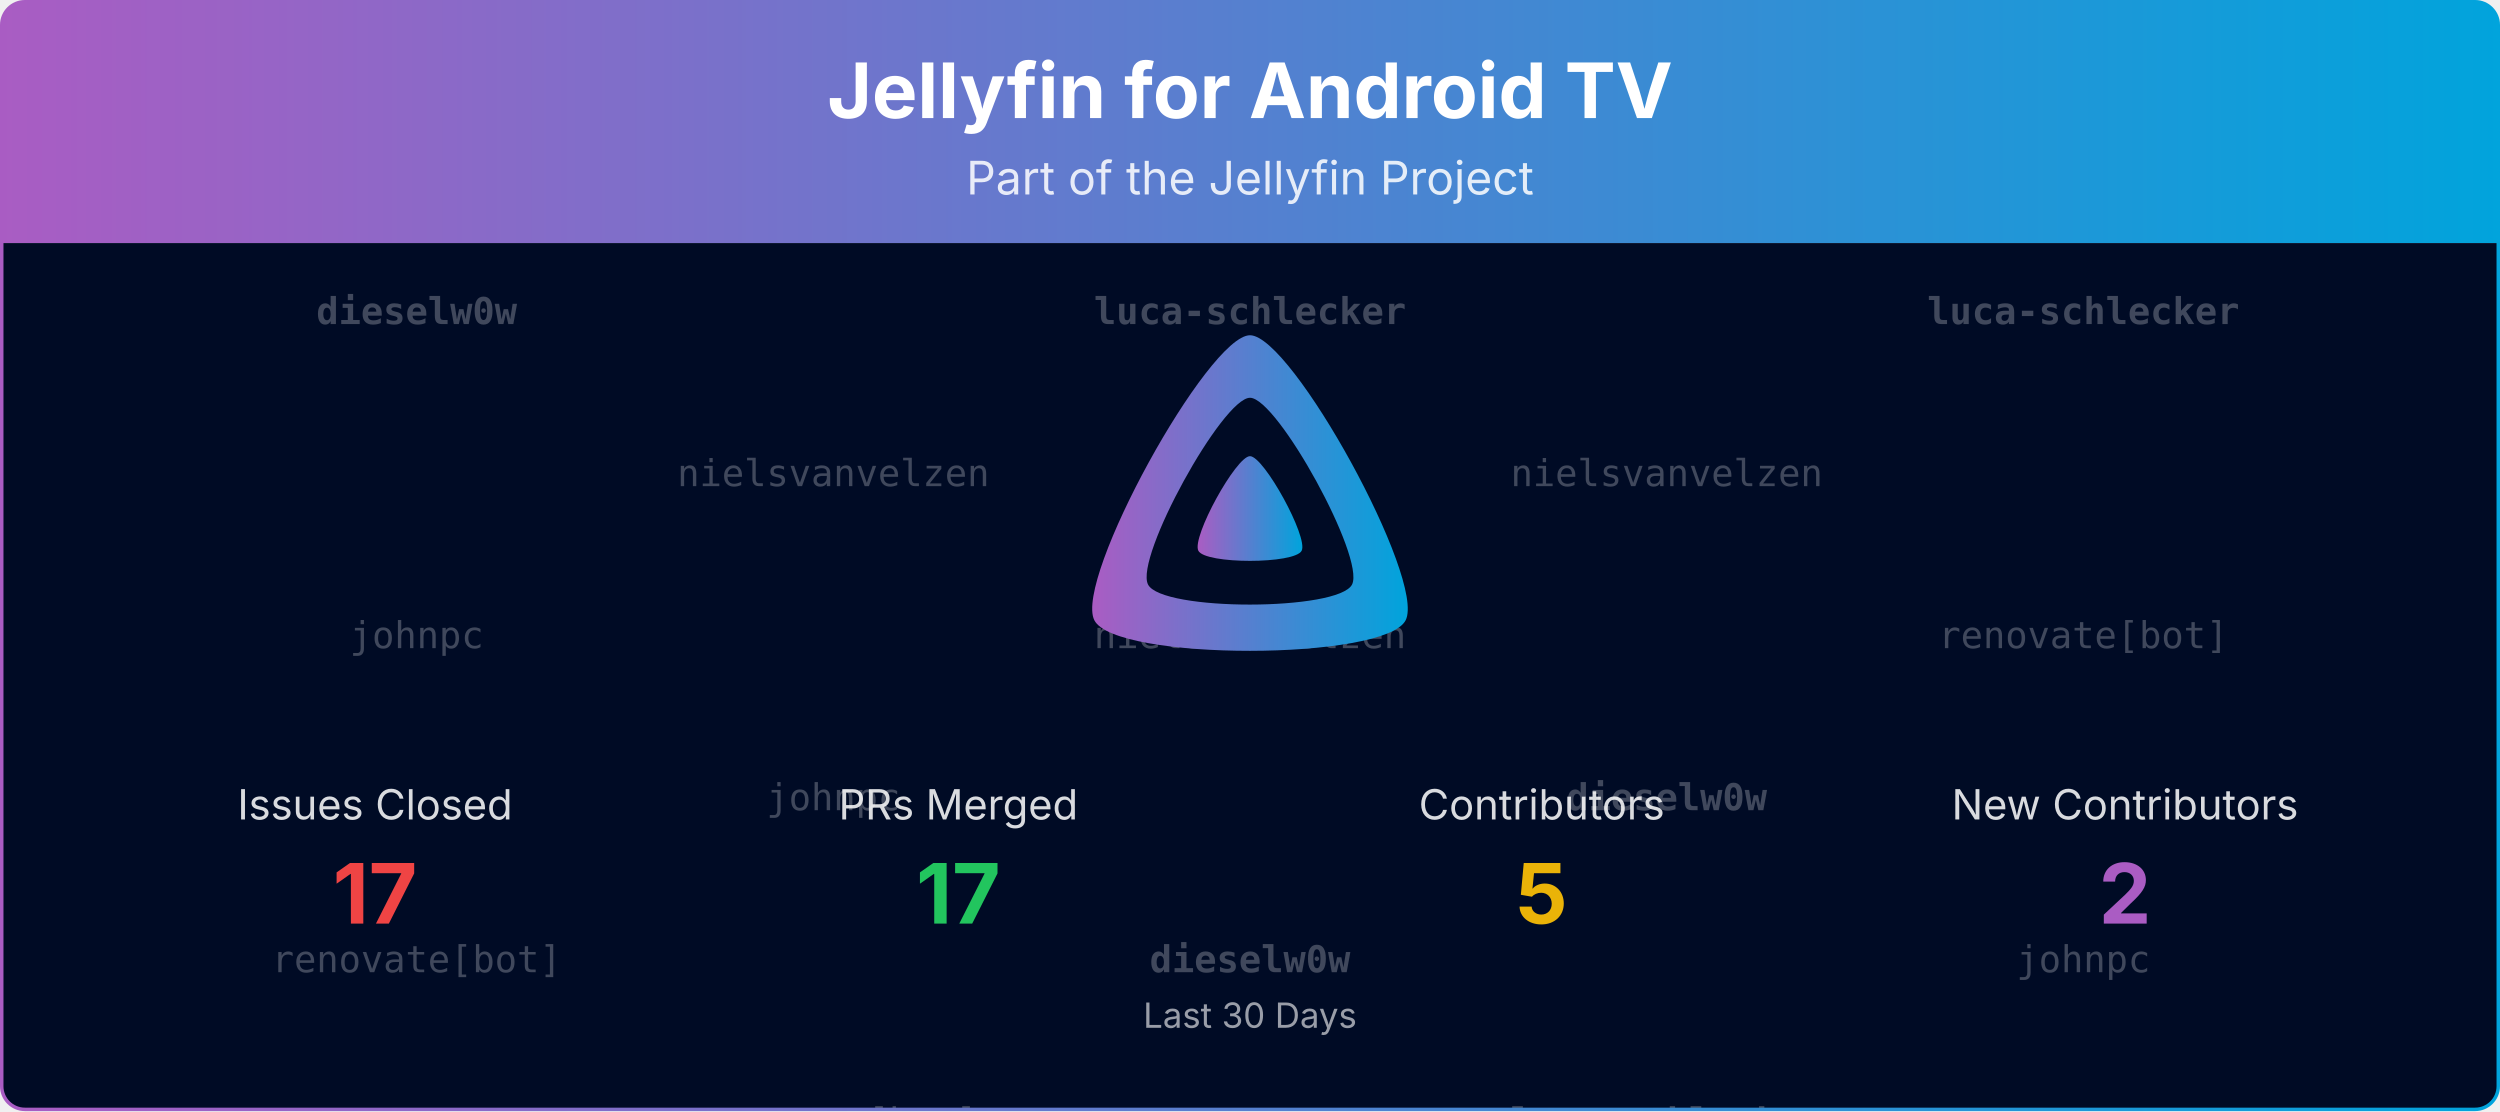
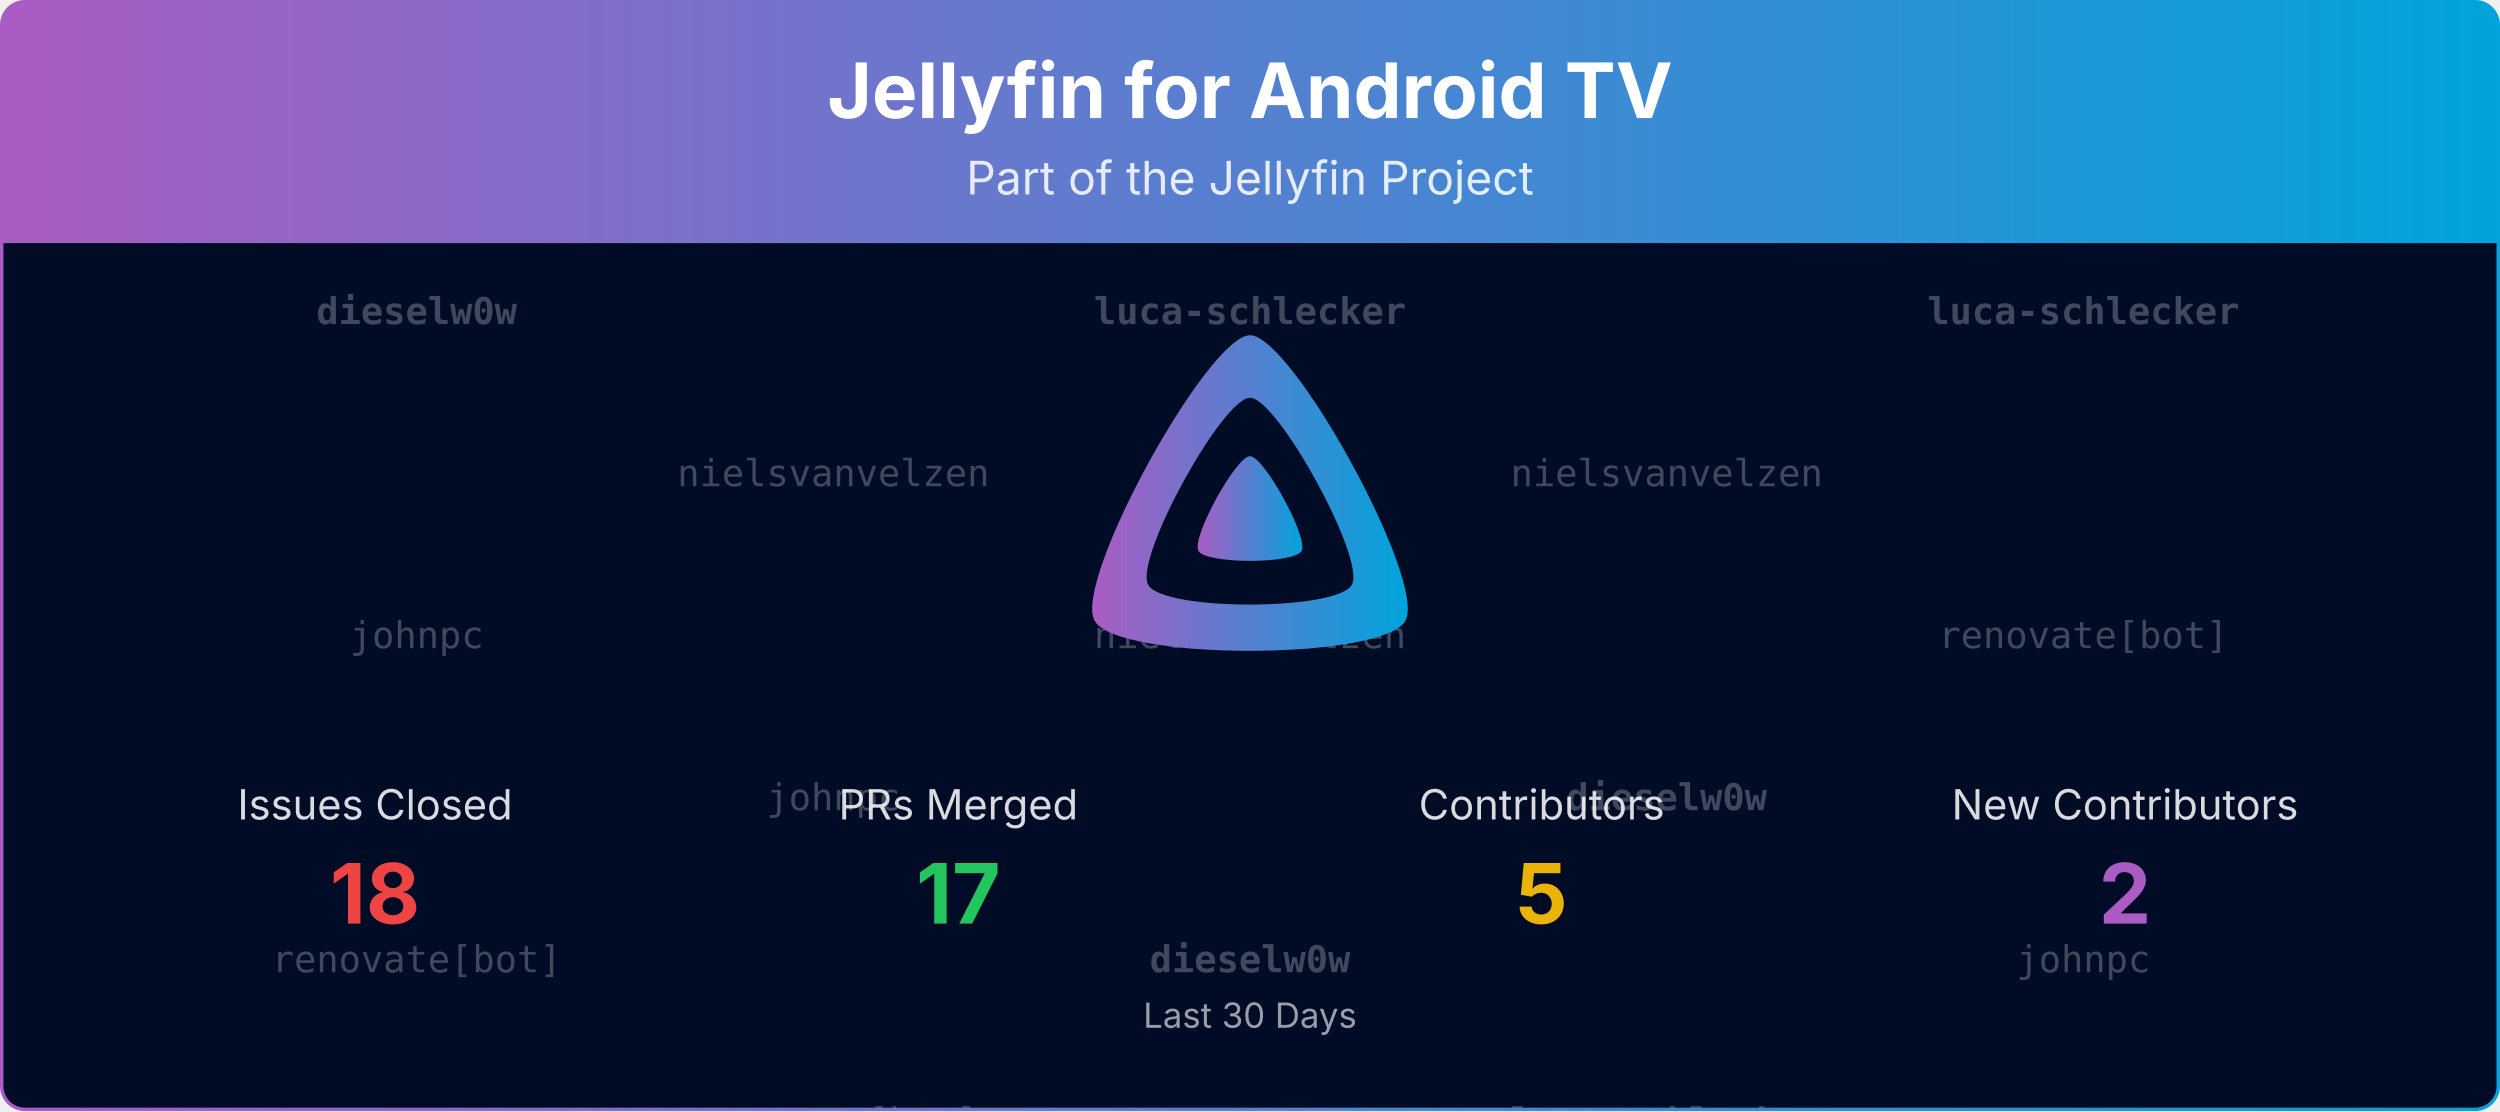
<svg xmlns="http://www.w3.org/2000/svg" viewBox="0 0 1080 480" width="100%" role="img" aria-label="Jellyfin for Android TV">
  <defs>
    <linearGradient id="banner-jellyfin-androidtv-grad" x1="0" y1="0" x2="1" y2="0">
      <stop offset="0%" stop-color="#AA5CC3" />
      <stop offset="100%" stop-color="#00A4DC" />
    </linearGradient>
    <clipPath id="banner-jellyfin-androidtv-grad-clip">
      <rect x="0.75" y="0.75" width="1078.5" height="478.5" rx="10" ry="10" />
    </clipPath>
  </defs>
  <defs>
    <clipPath id="banner-jellyfin-androidtv-grad-rain-clip">
      <rect x="0.75" y="105" width="1078.5" height="374.25" />
    </clipPath>
  </defs>
  <g clip-path="url(#banner-jellyfin-androidtv-grad-clip)">
    <path d="M0.75,10.75 A10.0,10.0 0 0 1 10.75,0.75 L1069.25,0.75 A10.0,10.0 0 0 1 1079.25,10.75 L1079.25,105.00 L0.75,105.00 Z" fill="url(#banner-jellyfin-androidtv-grad)" />
    <text x="540.0" y="51" text-anchor="middle" font-size="33" font-weight="700" font-family="Plus Jakarta Sans, system-ui, -apple-system, Segoe UI, sans-serif" fill="#ffffff">Jellyfin for Android TV</text>
    <text x="540.0" y="84" text-anchor="middle" font-size="20" font-family="Plus Jakarta Sans, system-ui, -apple-system, Segoe UI, sans-serif" fill="#ffffff" opacity="0.85">Part of the Jellyfin Project</text>
    <rect x="0.75" y="105" width="1078.5" height="374.25" fill="#000b25" />
    <g opacity="0.25" clip-path="url(#banner-jellyfin-androidtv-grad-rain-clip)" font-family="ui-monospace, SFMono-Regular, Menlo, Consolas, monospace" font-size="16" fill="#ffffff" text-anchor="middle">
      <g transform="translate(180.00,105)">
        <g>
          <animateTransform attributeName="transform" type="translate" values="0,-420;0,0" dur="10.00s" begin="-0.00s" repeatCount="indefinite" />
          <text y="35.0" font-weight="700">dieselw0w</text>
          <text y="175.0">johnpc</text>
          <text y="315.0">renovate[bot]</text>
          <text y="455.0" font-weight="700">dieselw0w</text>
          <text y="595.0">johnpc</text>
          <text y="735.0">renovate[bot]</text>
        </g>
      </g>
      <g transform="translate(540.00,105)">
        <g>
          <animateTransform attributeName="transform" type="translate" values="0,-420;0,0" dur="10.00s" begin="-1.91s" repeatCount="indefinite" />
          <text y="35.0" font-weight="700">luca-schlecker</text>
          <text y="175.0">nielsvanvelzen</text>
          <text y="315.0" font-weight="700">dieselw0w</text>
          <text y="455.0" font-weight="700">luca-schlecker</text>
          <text y="595.0">nielsvanvelzen</text>
          <text y="735.0" font-weight="700">dieselw0w</text>
        </g>
      </g>
      <g transform="translate(900.00,105)">
        <g>
          <animateTransform attributeName="transform" type="translate" values="0,-420;0,0" dur="10.00s" begin="-3.82s" repeatCount="indefinite" />
          <text y="35.0" font-weight="700">luca-schlecker</text>
          <text y="175.0">renovate[bot]</text>
          <text y="315.0">johnpc</text>
          <text y="455.0" font-weight="700">luca-schlecker</text>
          <text y="595.0">renovate[bot]</text>
          <text y="735.0">johnpc</text>
        </g>
      </g>
      <g transform="translate(360.00,105)">
        <g>
          <animateTransform attributeName="transform" type="translate" values="0,-420;0,0" dur="10.00s" begin="-5.73s" repeatCount="indefinite" />
          <text y="105.0">nielsvanvelzen</text>
          <text y="245.0">johnpc</text>
          <text y="385.0">renovate[bot]</text>
          <text y="525.0">nielsvanvelzen</text>
          <text y="665.0">johnpc</text>
          <text y="805.0">renovate[bot]</text>
        </g>
      </g>
      <g transform="translate(720.00,105)">
        <g>
          <animateTransform attributeName="transform" type="translate" values="0,-420;0,0" dur="10.00s" begin="-7.64s" repeatCount="indefinite" />
          <text y="105.0">nielsvanvelzen</text>
          <text y="245.0" font-weight="700">dieselw0w</text>
          <text y="385.0" font-weight="700">luca-schlecker</text>
          <text y="525.0">nielsvanvelzen</text>
          <text y="665.0" font-weight="700">dieselw0w</text>
          <text y="805.0" font-weight="700">luca-schlecker</text>
        </g>
      </g>
    </g>
    <g transform="translate(465.00,138.00) scale(0.29297)">
      <path fill="url(#banner-jellyfin-androidtv-grad)" fill-rule="evenodd" d="M256,23.3c-61.6,0-259.8,359.4-229.6,420.1s429.3,60,459.2,0S317.6,23.3,256,23.3zM406.5,390.8c-19.6,39.3-281.1,39.8-300.9,0s110.1-275.3,150.4-275.3S426.1,351.4,406.5,390.8z" />
      <path fill="url(#banner-jellyfin-androidtv-grad)" d="M256,201.6c-20.4,0-86.2,119.3-76.2,139.4s142.5,19.9,152.4,0S276.5,201.6,256,201.6z" />
    </g>
    <text x="162.0" y="354.0" text-anchor="middle" font-size="18" font-family="Plus Jakarta Sans, system-ui, -apple-system, Segoe UI, sans-serif" fill="#ffffff" opacity="0.85">Issues Closed</text>
-     <text x="162.0" y="399.0" text-anchor="middle" font-size="36" font-weight="700" font-family="Plus Jakarta Sans, system-ui, -apple-system, Segoe UI, sans-serif" fill="#ef4444">17</text>
+     <text x="162.0" y="399.0" text-anchor="middle" font-size="36" font-weight="700" font-family="Plus Jakarta Sans, system-ui, -apple-system, Segoe UI, sans-serif" fill="#ef4444">18</text>
    <text x="414.0" y="354.0" text-anchor="middle" font-size="18" font-family="Plus Jakarta Sans, system-ui, -apple-system, Segoe UI, sans-serif" fill="#ffffff" opacity="0.85">PRs Merged</text>
    <text x="414.0" y="399.0" text-anchor="middle" font-size="36" font-weight="700" font-family="Plus Jakarta Sans, system-ui, -apple-system, Segoe UI, sans-serif" fill="#22c55e">17</text>
    <text x="666.0" y="354.0" text-anchor="middle" font-size="18" font-family="Plus Jakarta Sans, system-ui, -apple-system, Segoe UI, sans-serif" fill="#ffffff" opacity="0.85">Contributors</text>
    <text x="666.0" y="399.0" text-anchor="middle" font-size="36" font-weight="700" font-family="Plus Jakarta Sans, system-ui, -apple-system, Segoe UI, sans-serif" fill="#eab308">5</text>
    <text x="918.0" y="354.0" text-anchor="middle" font-size="18" font-family="Plus Jakarta Sans, system-ui, -apple-system, Segoe UI, sans-serif" fill="#ffffff" opacity="0.85">New Contributors</text>
    <text x="918.0" y="399.0" text-anchor="middle" font-size="36" font-weight="700" font-family="Plus Jakarta Sans, system-ui, -apple-system, Segoe UI, sans-serif" fill="#AA5CC3">2</text>
    <text x="540.0" y="444.0" text-anchor="middle" font-size="15" font-family="Plus Jakarta Sans, system-ui, -apple-system, Segoe UI, sans-serif" fill="#ffffff" opacity="0.6">Last 30 Days</text>
  </g>
  <rect x="0.75" y="0.75" width="1078.5" height="478.5" rx="10" ry="10" fill="none" stroke="url(#banner-jellyfin-androidtv-grad)" stroke-width="1.5" />
</svg>
